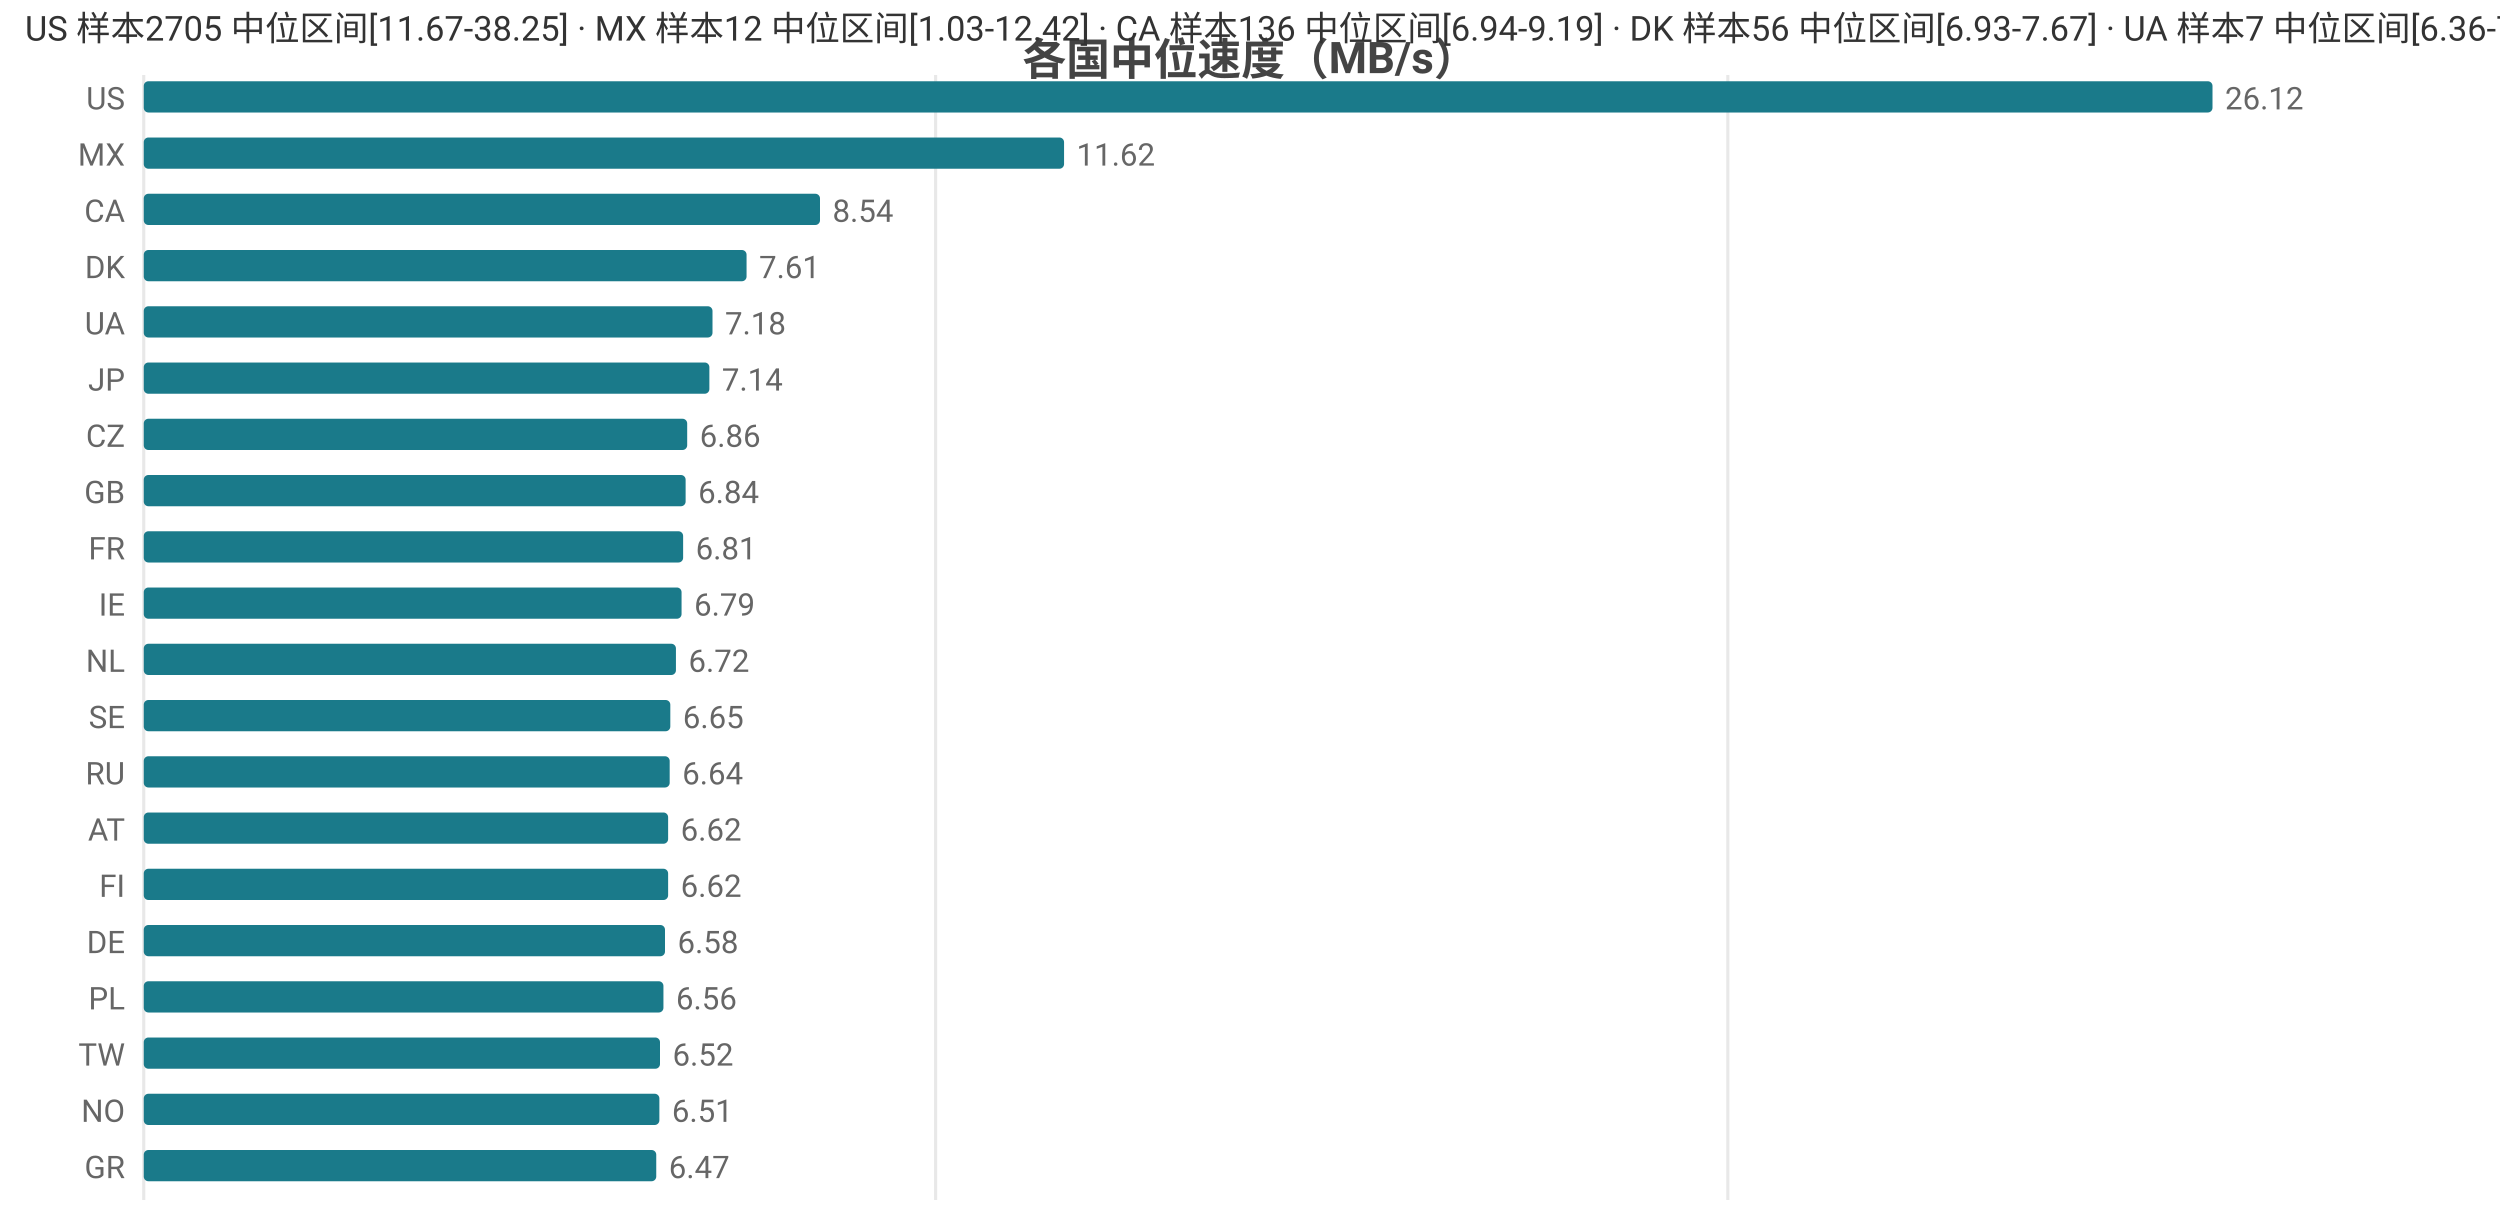
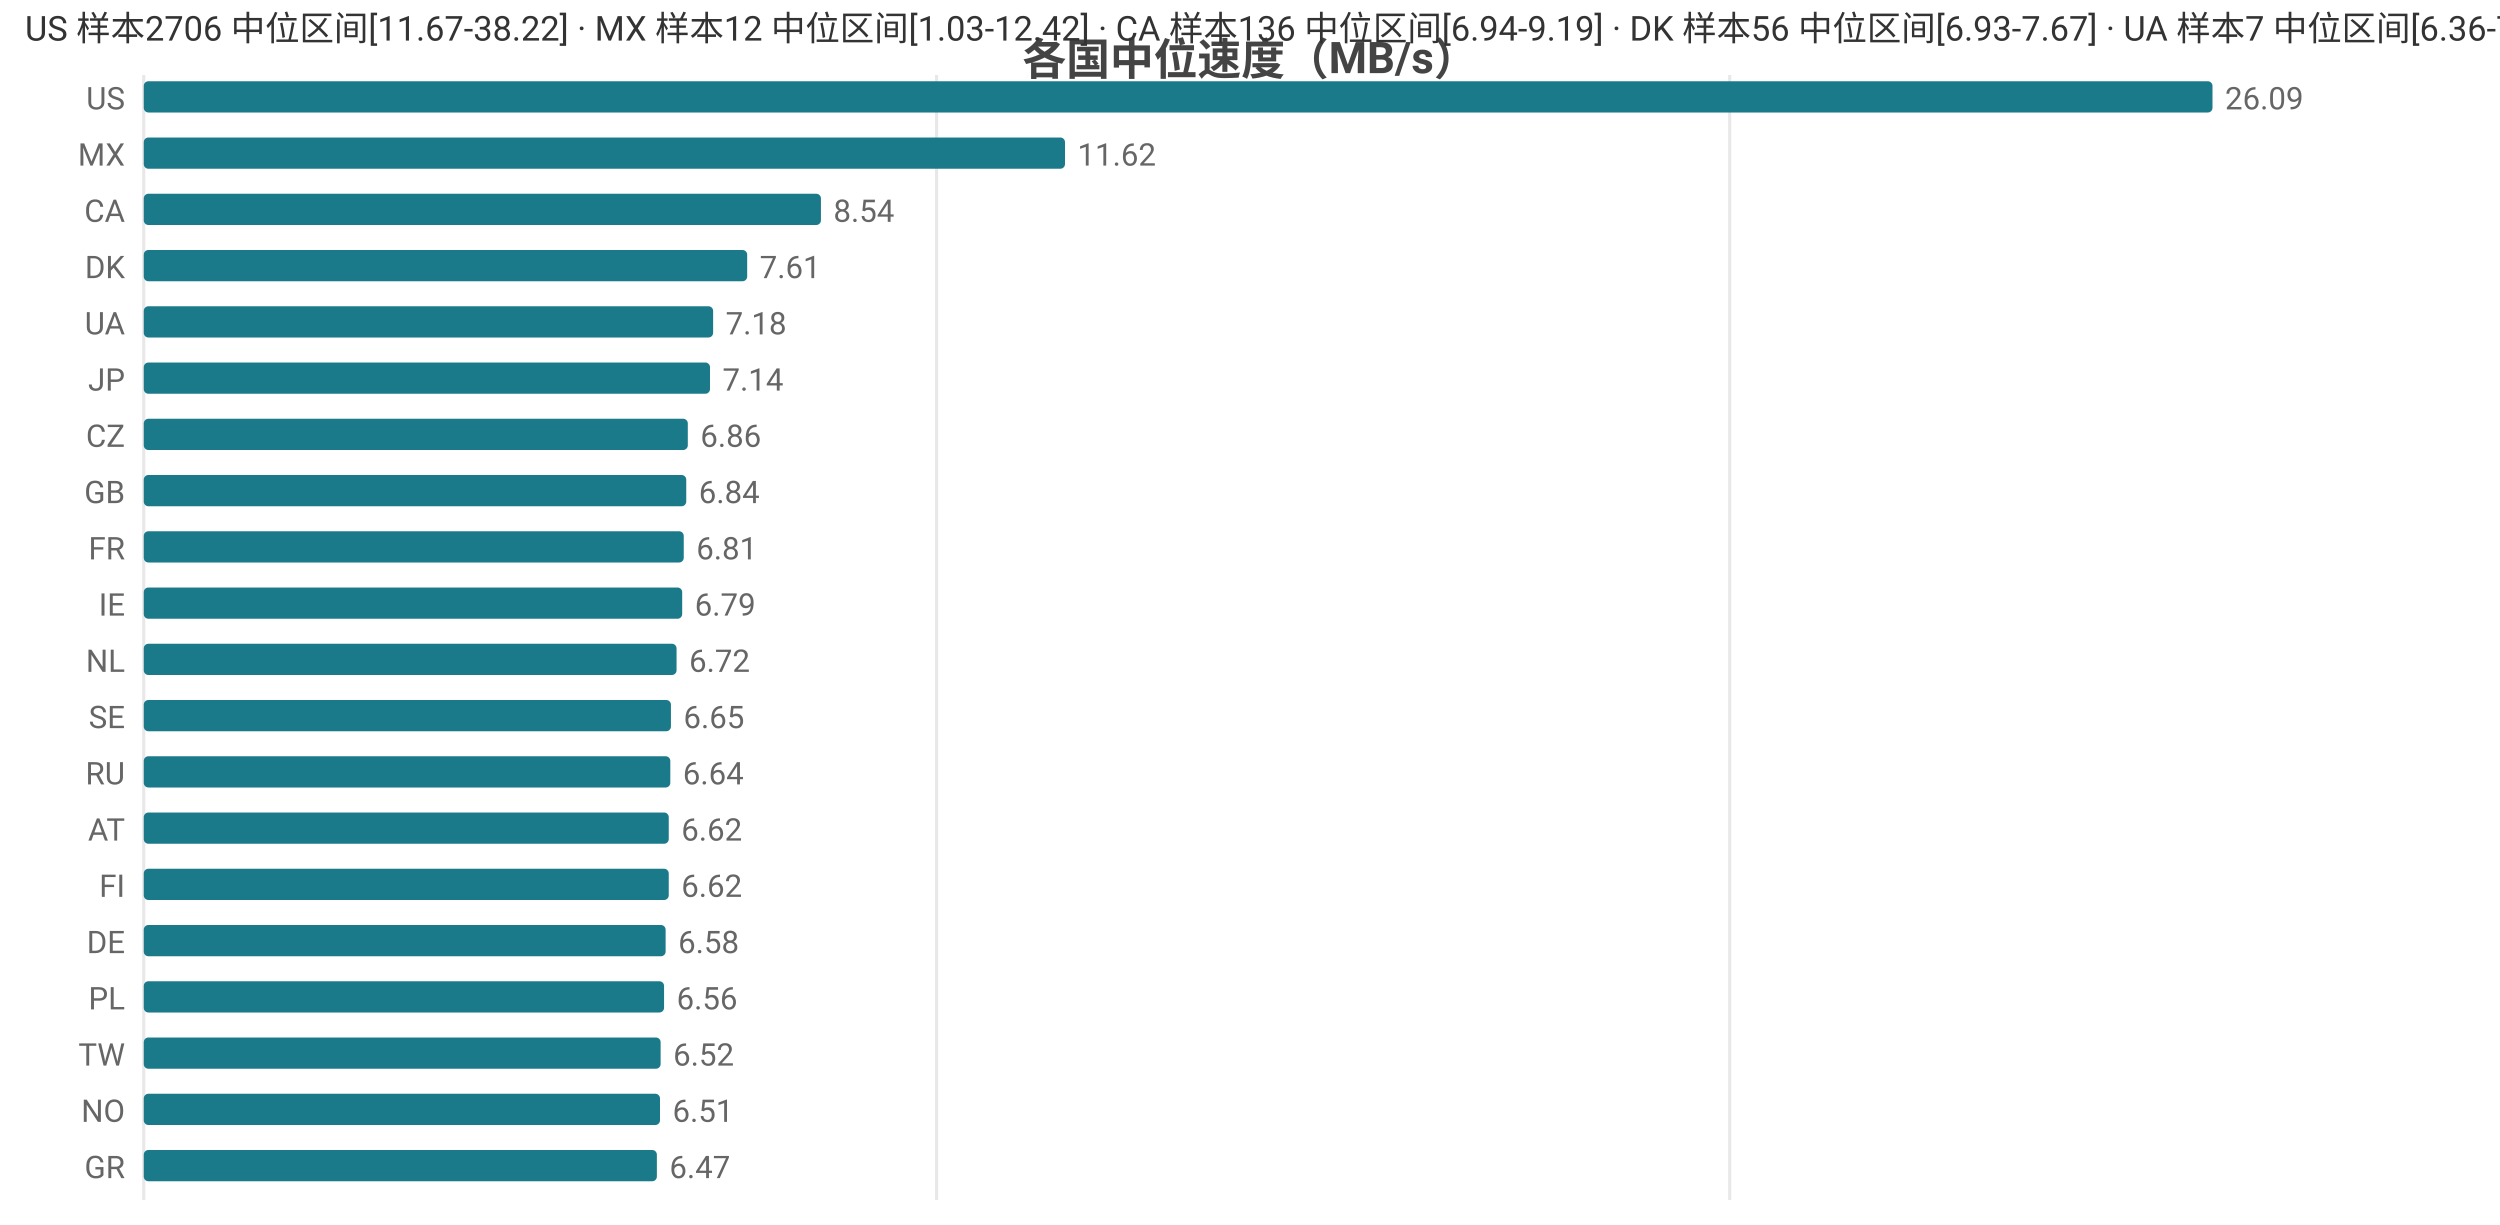
<svg xmlns="http://www.w3.org/2000/svg" width="800" height="392" viewBox="0 0 800 392">
  <rect width="800" height="392" fill="#ffffff" />
  <style>text{font-family:system-ui,-apple-system,'Segoe UI',Roboto,'PingFang SC','Microsoft YaHei','Noto Sans CJK SC',sans-serif}.g{stroke:#e8e8e8;stroke-width:1}.a{stroke:#999;stroke-width:1}.t{font-size:10px;fill:#666}.m{font-size:10px;text-anchor:middle;fill:#666}.e{font-size:10px;text-anchor:end;fill:#666}.l{font-size:11px;fill:#333}.tt{font-size:14px;font-weight:600;text-anchor:middle;fill:#444}.em{font-size:13px;text-anchor:middle;fill:#999}</style>
  <text class="tt" x="400.0" y="24">各国中位速度（MB/s）</text>
  <line class="g" x1="46" y1="24" x2="46" y2="384" />
-   <line class="g" x1="299.4" y1="24" x2="299.4" y2="384" />
-   <line class="g" x1="552.9" y1="24" x2="552.9" y2="384" />
+   <line class="g" x1="299.7" y1="24" x2="299.7" y2="384" />
+   <line class="g" x1="553.5" y1="24" x2="553.5" y2="384" />
  <text class="e" x="40" y="35">US</text>
  <rect x="46" y="26" width="662" height="10" fill="#1a7a8a" rx="1.5" />
-   <text class="t" x="712" y="35">26.12</text>
+   <text class="t" x="712" y="35">26.09</text>
  <text class="e" x="40" y="53">MX</text>
-   <rect x="46" y="44" width="294.5" height="10" fill="#1a7a8a" rx="1.5" />
-   <text class="t" x="344.5" y="53">11.62</text>
+   <rect x="46" y="44" width="294.8" height="10" fill="#1a7a8a" rx="1.5" />
+   <text class="t" x="344.8" y="53">11.62</text>
  <text class="e" x="40" y="71">CA</text>
-   <rect x="46" y="62" width="216.4" height="10" fill="#1a7a8a" rx="1.5" />
-   <text class="t" x="266.4" y="71">8.54</text>
+   <rect x="46" y="62" width="216.7" height="10" fill="#1a7a8a" rx="1.5" />
+   <text class="t" x="266.7" y="71">8.54</text>
  <text class="e" x="40" y="89">DK</text>
-   <rect x="46" y="80" width="192.9" height="10" fill="#1a7a8a" rx="1.5" />
-   <text class="t" x="242.9" y="89">7.61</text>
+   <rect x="46" y="80" width="193.1" height="10" fill="#1a7a8a" rx="1.5" />
+   <text class="t" x="243.1" y="89">7.61</text>
  <text class="e" x="40" y="107">UA</text>
-   <rect x="46" y="98" width="182.0" height="10" fill="#1a7a8a" rx="1.5" />
-   <text class="t" x="232.0" y="107">7.18</text>
+   <rect x="46" y="98" width="182.2" height="10" fill="#1a7a8a" rx="1.5" />
+   <text class="t" x="232.2" y="107">7.18</text>
  <text class="e" x="40" y="125">JP</text>
-   <rect x="46" y="116" width="181.0" height="10" fill="#1a7a8a" rx="1.5" />
-   <text class="t" x="231.0" y="125">7.14</text>
+   <rect x="46" y="116" width="181.2" height="10" fill="#1a7a8a" rx="1.5" />
+   <text class="t" x="231.2" y="125">7.14</text>
  <text class="e" x="40" y="143">CZ</text>
-   <rect x="46" y="134" width="173.9" height="10" fill="#1a7a8a" rx="1.5" />
-   <text class="t" x="223.9" y="143">6.86</text>
+   <rect x="46" y="134" width="174.1" height="10" fill="#1a7a8a" rx="1.5" />
+   <text class="t" x="224.1" y="143">6.86</text>
  <text class="e" x="40" y="161">GB</text>
-   <rect x="46" y="152" width="173.4" height="10" fill="#1a7a8a" rx="1.5" />
-   <text class="t" x="223.4" y="161">6.84</text>
+   <rect x="46" y="152" width="173.6" height="10" fill="#1a7a8a" rx="1.5" />
+   <text class="t" x="223.6" y="161">6.84</text>
  <text class="e" x="40" y="179">FR</text>
-   <rect x="46" y="170" width="172.6" height="10" fill="#1a7a8a" rx="1.5" />
-   <text class="t" x="222.6" y="179">6.81</text>
+   <rect x="46" y="170" width="172.8" height="10" fill="#1a7a8a" rx="1.5" />
+   <text class="t" x="222.8" y="179">6.81</text>
  <text class="e" x="40" y="197">IE</text>
-   <rect x="46" y="188" width="172.1" height="10" fill="#1a7a8a" rx="1.5" />
-   <text class="t" x="222.1" y="197">6.79</text>
+   <rect x="46" y="188" width="172.3" height="10" fill="#1a7a8a" rx="1.5" />
+   <text class="t" x="222.3" y="197">6.79</text>
  <text class="e" x="40" y="215">NL</text>
-   <rect x="46" y="206" width="170.3" height="10" fill="#1a7a8a" rx="1.5" />
-   <text class="t" x="220.3" y="215">6.72</text>
+   <rect x="46" y="206" width="170.5" height="10" fill="#1a7a8a" rx="1.5" />
+   <text class="t" x="220.5" y="215">6.72</text>
  <text class="e" x="40" y="233">SE</text>
-   <rect x="46" y="224" width="168.5" height="10" fill="#1a7a8a" rx="1.5" />
-   <text class="t" x="218.5" y="233">6.65</text>
+   <rect x="46" y="224" width="168.7" height="10" fill="#1a7a8a" rx="1.5" />
+   <text class="t" x="218.7" y="233">6.65</text>
  <text class="e" x="40" y="251">RU</text>
-   <rect x="46" y="242" width="168.3" height="10" fill="#1a7a8a" rx="1.5" />
-   <text class="t" x="218.3" y="251">6.64</text>
+   <rect x="46" y="242" width="168.5" height="10" fill="#1a7a8a" rx="1.5" />
+   <text class="t" x="218.5" y="251">6.64</text>
  <text class="e" x="40" y="269">AT</text>
-   <rect x="46" y="260" width="167.8" height="10" fill="#1a7a8a" rx="1.5" />
-   <text class="t" x="217.8" y="269">6.62</text>
+   <rect x="46" y="260" width="168.0" height="10" fill="#1a7a8a" rx="1.5" />
+   <text class="t" x="218.0" y="269">6.62</text>
  <text class="e" x="40" y="287">FI</text>
-   <rect x="46" y="278" width="167.8" height="10" fill="#1a7a8a" rx="1.5" />
-   <text class="t" x="217.8" y="287">6.62</text>
+   <rect x="46" y="278" width="168.0" height="10" fill="#1a7a8a" rx="1.5" />
+   <text class="t" x="218.0" y="287">6.62</text>
  <text class="e" x="40" y="305">DE</text>
-   <rect x="46" y="296" width="166.8" height="10" fill="#1a7a8a" rx="1.5" />
-   <text class="t" x="216.8" y="305">6.58</text>
+   <rect x="46" y="296" width="167.0" height="10" fill="#1a7a8a" rx="1.5" />
+   <text class="t" x="217.0" y="305">6.58</text>
  <text class="e" x="40" y="323">PL</text>
-   <rect x="46" y="314" width="166.3" height="10" fill="#1a7a8a" rx="1.5" />
-   <text class="t" x="216.3" y="323">6.56</text>
+   <rect x="46" y="314" width="166.5" height="10" fill="#1a7a8a" rx="1.5" />
+   <text class="t" x="216.5" y="323">6.56</text>
  <text class="e" x="40" y="341">TW</text>
-   <rect x="46" y="332" width="165.2" height="10" fill="#1a7a8a" rx="1.5" />
-   <text class="t" x="215.2" y="341">6.52</text>
+   <rect x="46" y="332" width="165.4" height="10" fill="#1a7a8a" rx="1.5" />
+   <text class="t" x="215.4" y="341">6.52</text>
  <text class="e" x="40" y="359">NO</text>
-   <rect x="46" y="350" width="165.0" height="10" fill="#1a7a8a" rx="1.5" />
-   <text class="t" x="215.0" y="359">6.51</text>
+   <rect x="46" y="350" width="165.2" height="10" fill="#1a7a8a" rx="1.5" />
+   <text class="t" x="215.2" y="359">6.51</text>
  <text class="e" x="40" y="377">GR</text>
-   <rect x="46" y="368" width="164.0" height="10" fill="#1a7a8a" rx="1.5" />
-   <text class="t" x="214.0" y="377">6.47</text>
-   <text class="l" x="8" y="13">US 样本2705 中位区间[11.67-38.25] · MX 样本12 中位区间[1.03-12.42] · CA 样本136 中位区间[6.94-9.19] · DK 样本56 中位区间[6.93-7.67] · UA 样本7 中位区间[6.36-7.36]</text>
+   <rect x="46" y="368" width="164.2" height="10" fill="#1a7a8a" rx="1.5" />
+   <text class="t" x="214.2" y="377">6.47</text>
+   <text class="l" x="8" y="13">US 样本2706 中位区间[11.67-38.22] · MX 样本12 中位区间[1.03-12.42] · CA 样本136 中位区间[6.94-9.19] · DK 样本56 中位区间[6.93-7.67] · UA 样本7 中位区间[6.36-7.36]</text>
</svg>
